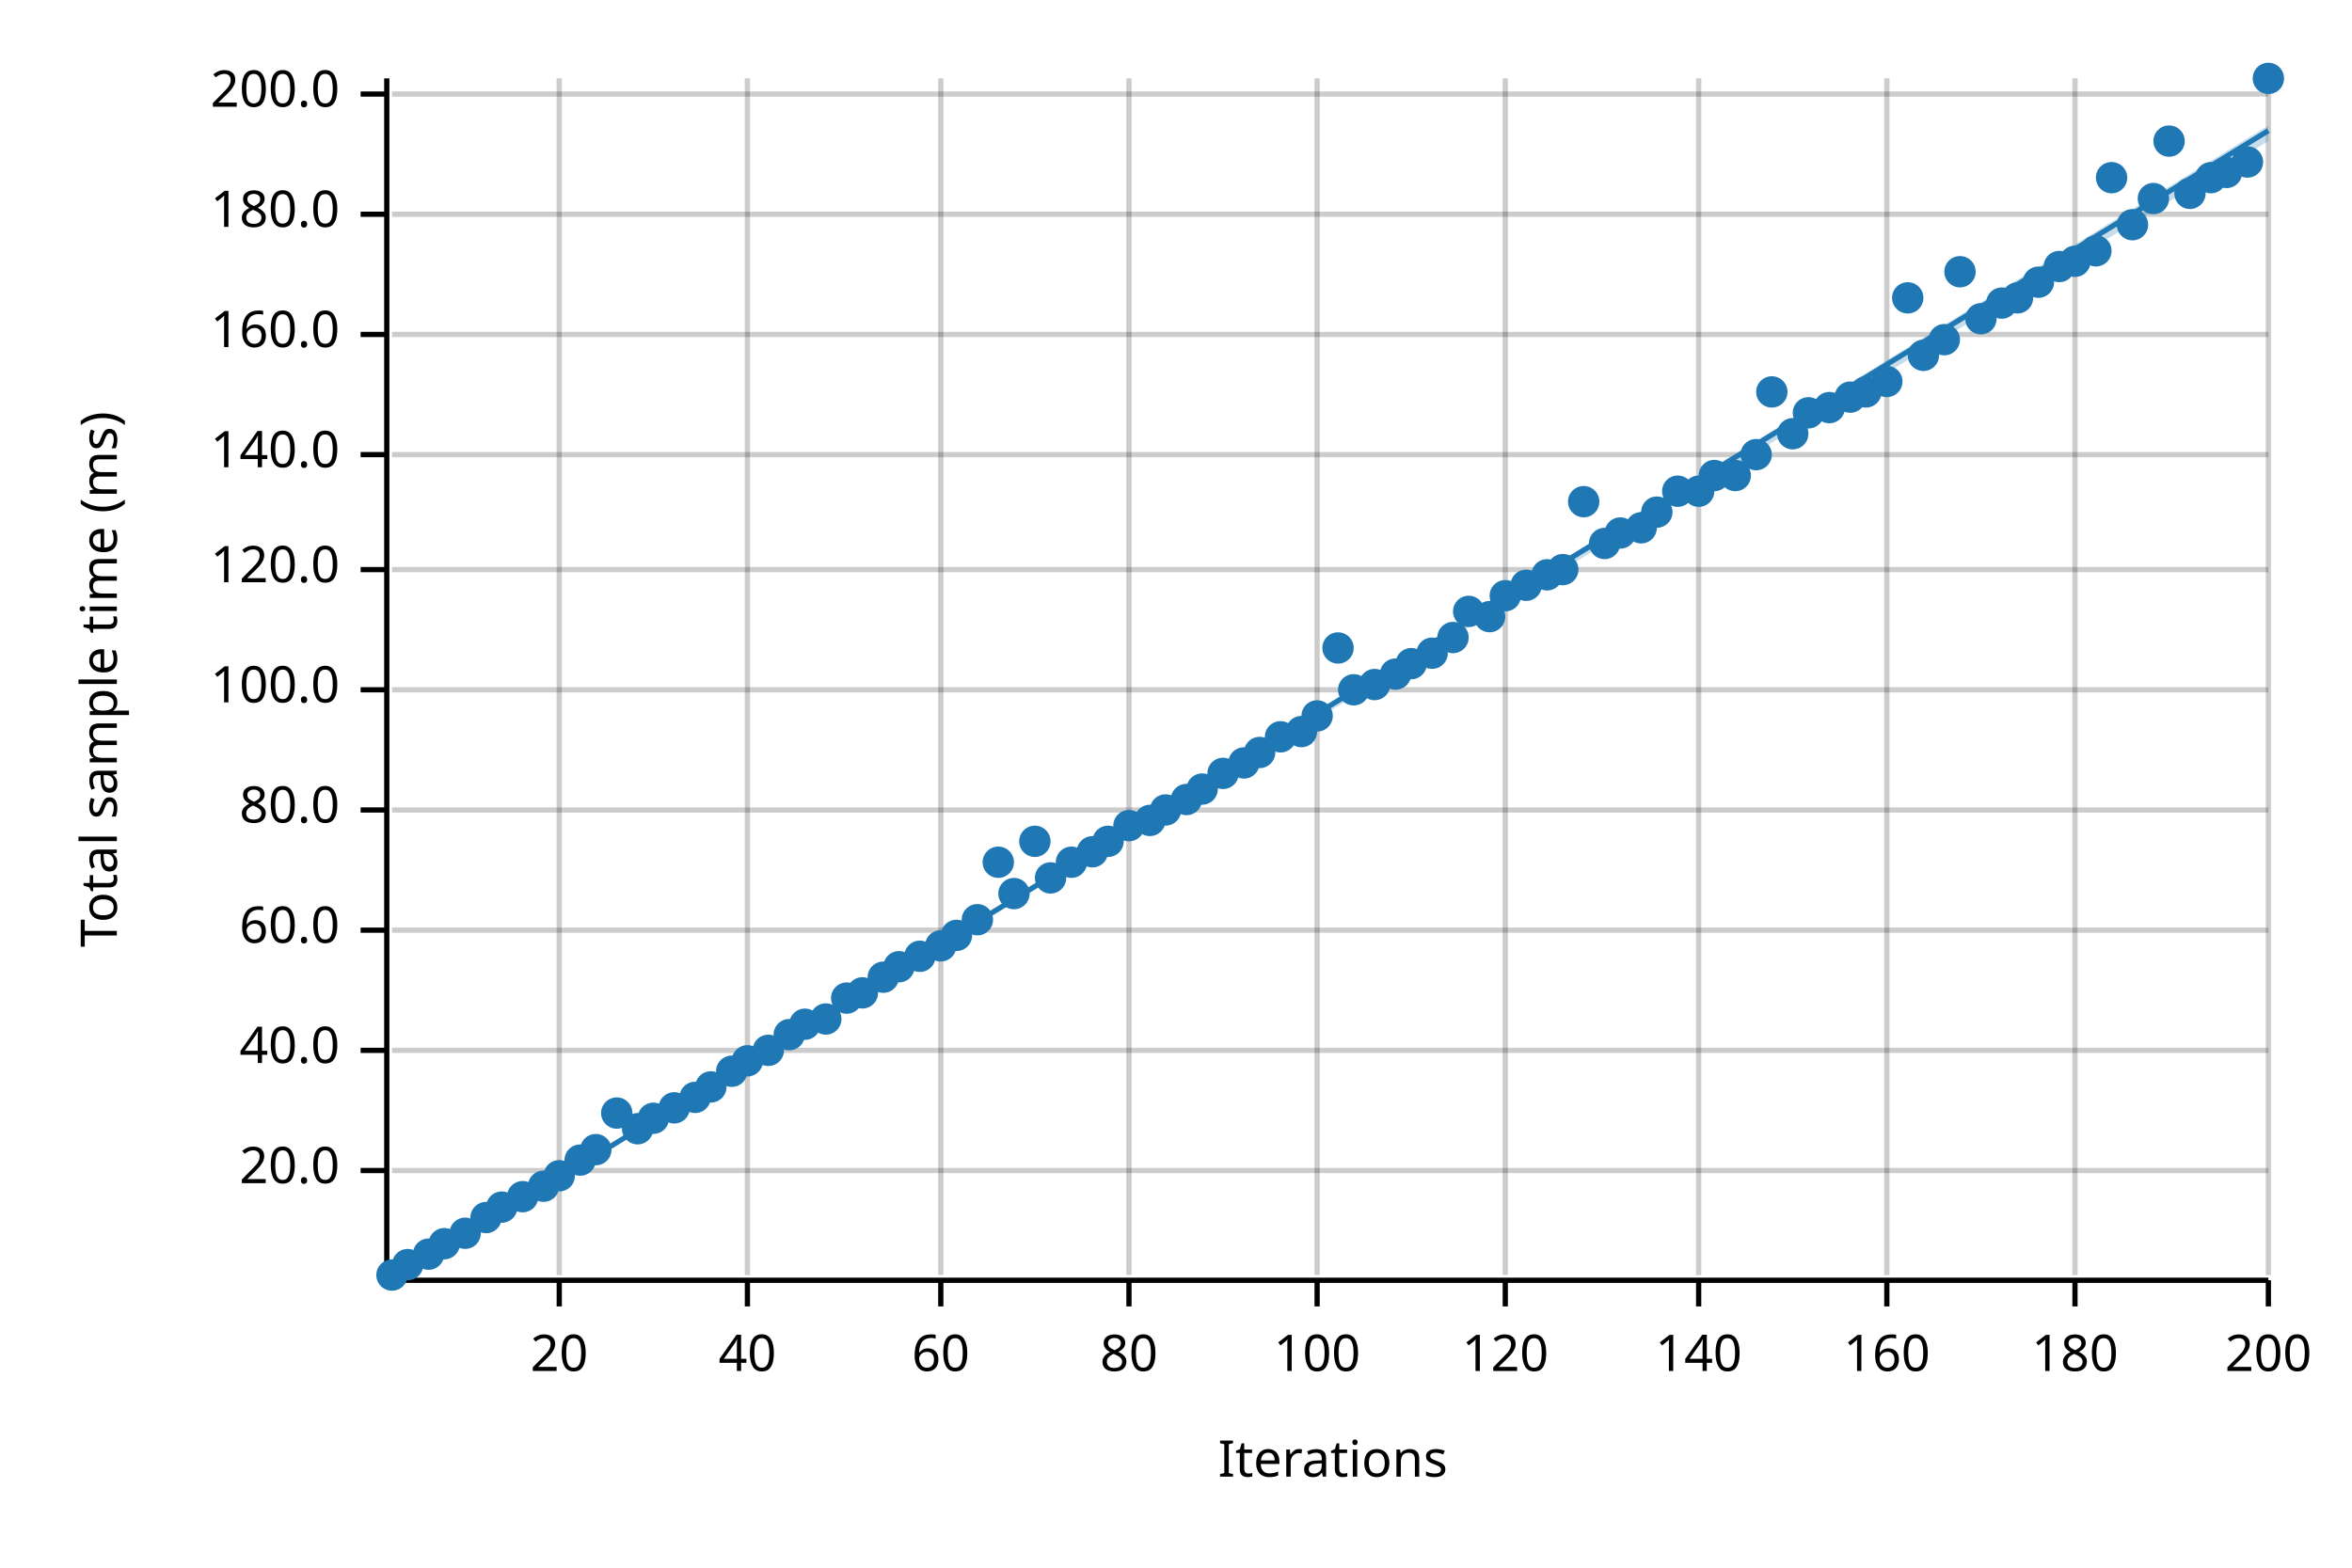
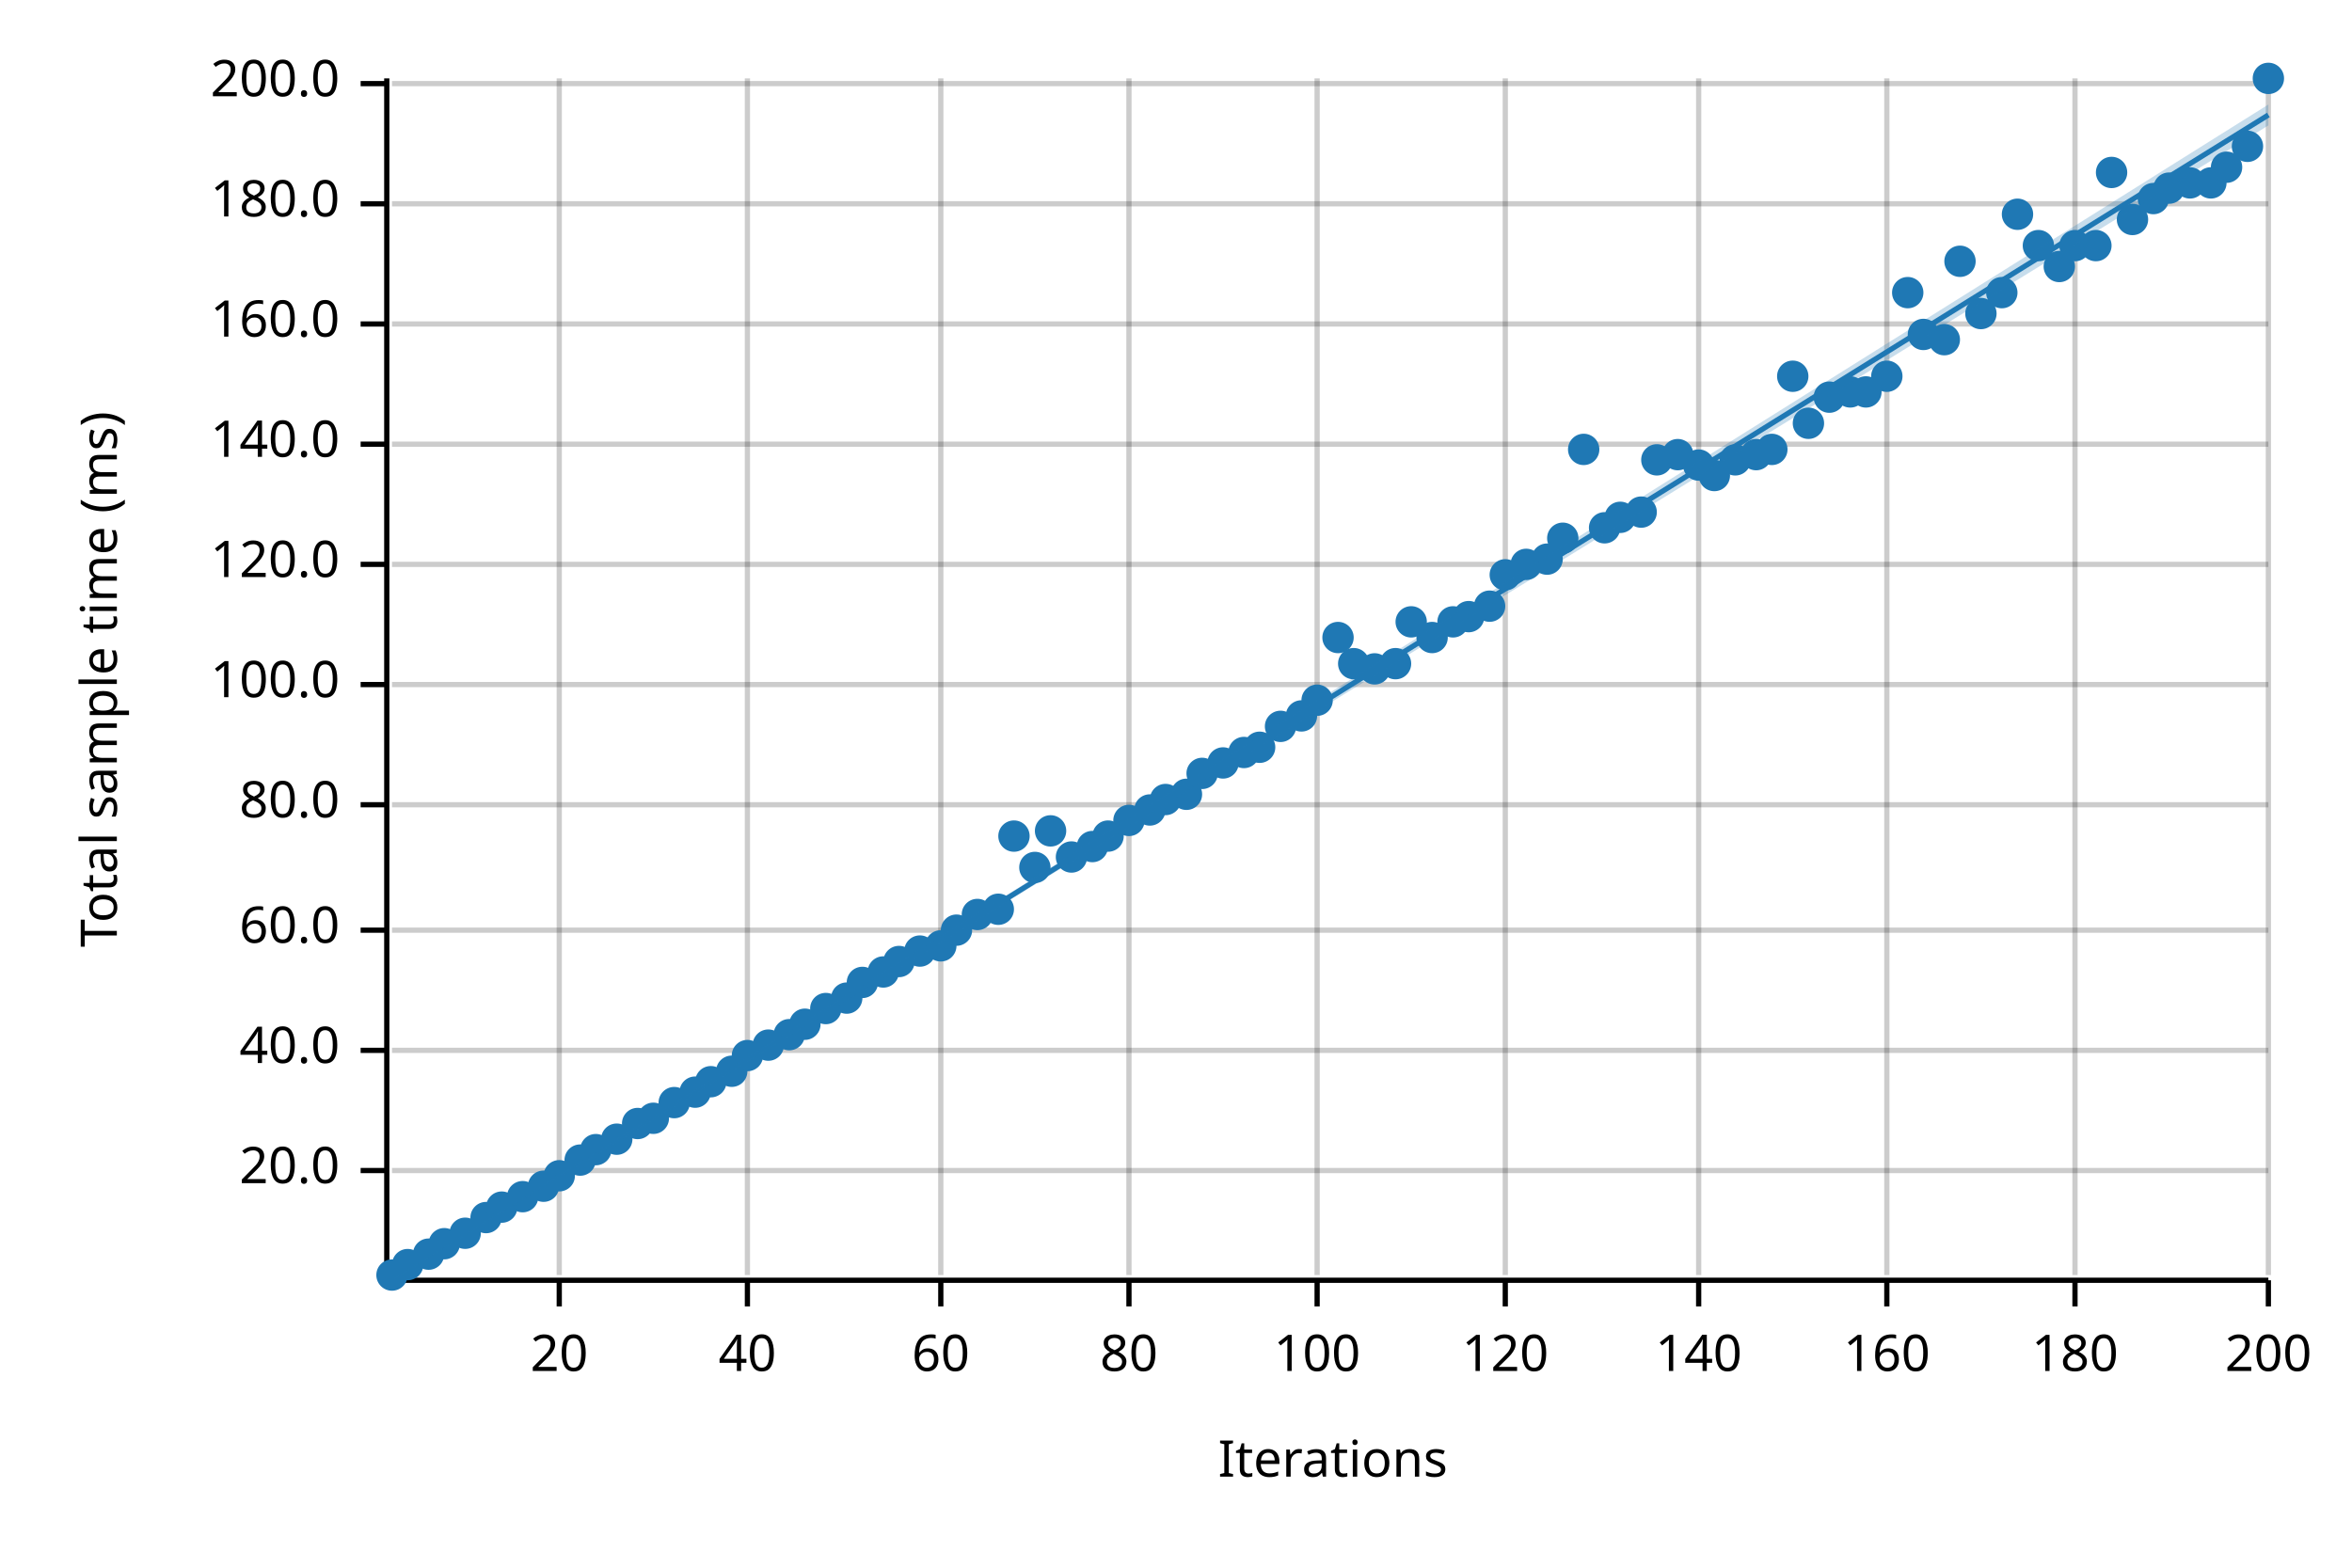
<svg xmlns="http://www.w3.org/2000/svg" width="450" height="300" viewBox="0 0 450 300">
  <text x="15" y="130" dy="0.76em" text-anchor="middle" font-family="sans-serif" font-size="9.677" opacity="1" fill="#000000" transform="rotate(270, 15, 130)">
Total sample time (ms)
</text>
  <text x="255" y="285" dy="-0.5ex" text-anchor="middle" font-family="sans-serif" font-size="9.677" opacity="1" fill="#000000">
Iterations
</text>
  <line opacity="0.2" stroke="#000000" stroke-width="1" x1="107" y1="244" x2="107" y2="15" />
  <line opacity="0.2" stroke="#000000" stroke-width="1" x1="143" y1="244" x2="143" y2="15" />
  <line opacity="0.2" stroke="#000000" stroke-width="1" x1="180" y1="244" x2="180" y2="15" />
  <line opacity="0.2" stroke="#000000" stroke-width="1" x1="216" y1="244" x2="216" y2="15" />
  <line opacity="0.2" stroke="#000000" stroke-width="1" x1="252" y1="244" x2="252" y2="15" />
  <line opacity="0.2" stroke="#000000" stroke-width="1" x1="288" y1="244" x2="288" y2="15" />
  <line opacity="0.2" stroke="#000000" stroke-width="1" x1="325" y1="244" x2="325" y2="15" />
  <line opacity="0.2" stroke="#000000" stroke-width="1" x1="361" y1="244" x2="361" y2="15" />
  <line opacity="0.2" stroke="#000000" stroke-width="1" x1="397" y1="244" x2="397" y2="15" />
  <line opacity="0.2" stroke="#000000" stroke-width="1" x1="434" y1="244" x2="434" y2="15" />
  <line opacity="0.2" stroke="#000000" stroke-width="1" x1="75" y1="224" x2="434" y2="224" />
  <line opacity="0.2" stroke="#000000" stroke-width="1" x1="75" y1="201" x2="434" y2="201" />
  <line opacity="0.2" stroke="#000000" stroke-width="1" x1="75" y1="178" x2="434" y2="178" />
-   <line opacity="0.2" stroke="#000000" stroke-width="1" x1="75" y1="155" x2="434" y2="155" />
-   <line opacity="0.2" stroke="#000000" stroke-width="1" x1="75" y1="132" x2="434" y2="132" />
-   <line opacity="0.2" stroke="#000000" stroke-width="1" x1="75" y1="109" x2="434" y2="109" />
-   <line opacity="0.2" stroke="#000000" stroke-width="1" x1="75" y1="87" x2="434" y2="87" />
-   <line opacity="0.2" stroke="#000000" stroke-width="1" x1="75" y1="64" x2="434" y2="64" />
-   <line opacity="0.2" stroke="#000000" stroke-width="1" x1="75" y1="41" x2="434" y2="41" />
-   <line opacity="0.2" stroke="#000000" stroke-width="1" x1="75" y1="18" x2="434" y2="18" />
+   <line opacity="0.2" stroke="#000000" stroke-width="1" x1="75" y1="154" x2="434" y2="154" />
+   <line opacity="0.2" stroke="#000000" stroke-width="1" x1="75" y1="131" x2="434" y2="131" />
+   <line opacity="0.2" stroke="#000000" stroke-width="1" x1="75" y1="108" x2="434" y2="108" />
+   <line opacity="0.2" stroke="#000000" stroke-width="1" x1="75" y1="85" x2="434" y2="85" />
+   <line opacity="0.2" stroke="#000000" stroke-width="1" x1="75" y1="62" x2="434" y2="62" />
+   <line opacity="0.2" stroke="#000000" stroke-width="1" x1="75" y1="39" x2="434" y2="39" />
+   <line opacity="0.2" stroke="#000000" stroke-width="1" x1="75" y1="16" x2="434" y2="16" />
  <polyline fill="none" opacity="1" stroke="#000000" stroke-width="1" points="74,15 74,244 " />
  <text x="65" y="224" dy="0.5ex" text-anchor="end" font-family="sans-serif" font-size="9.677" opacity="1" fill="#000000">
20.0
</text>
  <polyline fill="none" opacity="1" stroke="#000000" stroke-width="1" points="69,224 74,224 " />
  <text x="65" y="201" dy="0.5ex" text-anchor="end" font-family="sans-serif" font-size="9.677" opacity="1" fill="#000000">
40.0
</text>
  <polyline fill="none" opacity="1" stroke="#000000" stroke-width="1" points="69,201 74,201 " />
  <text x="65" y="178" dy="0.5ex" text-anchor="end" font-family="sans-serif" font-size="9.677" opacity="1" fill="#000000">
60.0
</text>
  <polyline fill="none" opacity="1" stroke="#000000" stroke-width="1" points="69,178 74,178 " />
-   <text x="65" y="155" dy="0.5ex" text-anchor="end" font-family="sans-serif" font-size="9.677" opacity="1" fill="#000000">
+   <text x="65" y="154" dy="0.5ex" text-anchor="end" font-family="sans-serif" font-size="9.677" opacity="1" fill="#000000">
80.0
</text>
-   <polyline fill="none" opacity="1" stroke="#000000" stroke-width="1" points="69,155 74,155 " />
-   <text x="65" y="132" dy="0.5ex" text-anchor="end" font-family="sans-serif" font-size="9.677" opacity="1" fill="#000000">
+   <polyline fill="none" opacity="1" stroke="#000000" stroke-width="1" points="69,154 74,154 " />
+   <text x="65" y="131" dy="0.5ex" text-anchor="end" font-family="sans-serif" font-size="9.677" opacity="1" fill="#000000">
100.0
</text>
-   <polyline fill="none" opacity="1" stroke="#000000" stroke-width="1" points="69,132 74,132 " />
-   <text x="65" y="109" dy="0.5ex" text-anchor="end" font-family="sans-serif" font-size="9.677" opacity="1" fill="#000000">
+   <polyline fill="none" opacity="1" stroke="#000000" stroke-width="1" points="69,131 74,131 " />
+   <text x="65" y="108" dy="0.5ex" text-anchor="end" font-family="sans-serif" font-size="9.677" opacity="1" fill="#000000">
120.0
</text>
-   <polyline fill="none" opacity="1" stroke="#000000" stroke-width="1" points="69,109 74,109 " />
-   <text x="65" y="87" dy="0.5ex" text-anchor="end" font-family="sans-serif" font-size="9.677" opacity="1" fill="#000000">
+   <polyline fill="none" opacity="1" stroke="#000000" stroke-width="1" points="69,108 74,108 " />
+   <text x="65" y="85" dy="0.5ex" text-anchor="end" font-family="sans-serif" font-size="9.677" opacity="1" fill="#000000">
140.0
</text>
-   <polyline fill="none" opacity="1" stroke="#000000" stroke-width="1" points="69,87 74,87 " />
-   <text x="65" y="64" dy="0.5ex" text-anchor="end" font-family="sans-serif" font-size="9.677" opacity="1" fill="#000000">
+   <polyline fill="none" opacity="1" stroke="#000000" stroke-width="1" points="69,85 74,85 " />
+   <text x="65" y="62" dy="0.5ex" text-anchor="end" font-family="sans-serif" font-size="9.677" opacity="1" fill="#000000">
160.0
</text>
-   <polyline fill="none" opacity="1" stroke="#000000" stroke-width="1" points="69,64 74,64 " />
-   <text x="65" y="41" dy="0.5ex" text-anchor="end" font-family="sans-serif" font-size="9.677" opacity="1" fill="#000000">
+   <polyline fill="none" opacity="1" stroke="#000000" stroke-width="1" points="69,62 74,62 " />
+   <text x="65" y="39" dy="0.5ex" text-anchor="end" font-family="sans-serif" font-size="9.677" opacity="1" fill="#000000">
180.0
</text>
-   <polyline fill="none" opacity="1" stroke="#000000" stroke-width="1" points="69,41 74,41 " />
-   <text x="65" y="18" dy="0.5ex" text-anchor="end" font-family="sans-serif" font-size="9.677" opacity="1" fill="#000000">
+   <polyline fill="none" opacity="1" stroke="#000000" stroke-width="1" points="69,39 74,39 " />
+   <text x="65" y="16" dy="0.5ex" text-anchor="end" font-family="sans-serif" font-size="9.677" opacity="1" fill="#000000">
200.0
</text>
-   <polyline fill="none" opacity="1" stroke="#000000" stroke-width="1" points="69,18 74,18 " />
+   <polyline fill="none" opacity="1" stroke="#000000" stroke-width="1" points="69,16 74,16 " />
  <polyline fill="none" opacity="1" stroke="#000000" stroke-width="1" points="75,245 434,245 " />
  <text x="107" y="255" dy="0.76em" text-anchor="middle" font-family="sans-serif" font-size="9.677" opacity="1" fill="#000000">
20
</text>
  <polyline fill="none" opacity="1" stroke="#000000" stroke-width="1" points="107,245 107,250 " />
  <text x="143" y="255" dy="0.76em" text-anchor="middle" font-family="sans-serif" font-size="9.677" opacity="1" fill="#000000">
40
</text>
  <polyline fill="none" opacity="1" stroke="#000000" stroke-width="1" points="143,245 143,250 " />
  <text x="180" y="255" dy="0.76em" text-anchor="middle" font-family="sans-serif" font-size="9.677" opacity="1" fill="#000000">
60
</text>
  <polyline fill="none" opacity="1" stroke="#000000" stroke-width="1" points="180,245 180,250 " />
  <text x="216" y="255" dy="0.76em" text-anchor="middle" font-family="sans-serif" font-size="9.677" opacity="1" fill="#000000">
80
</text>
  <polyline fill="none" opacity="1" stroke="#000000" stroke-width="1" points="216,245 216,250 " />
  <text x="252" y="255" dy="0.76em" text-anchor="middle" font-family="sans-serif" font-size="9.677" opacity="1" fill="#000000">
100
</text>
  <polyline fill="none" opacity="1" stroke="#000000" stroke-width="1" points="252,245 252,250 " />
  <text x="288" y="255" dy="0.76em" text-anchor="middle" font-family="sans-serif" font-size="9.677" opacity="1" fill="#000000">
120
</text>
  <polyline fill="none" opacity="1" stroke="#000000" stroke-width="1" points="288,245 288,250 " />
  <text x="325" y="255" dy="0.76em" text-anchor="middle" font-family="sans-serif" font-size="9.677" opacity="1" fill="#000000">
140
</text>
  <polyline fill="none" opacity="1" stroke="#000000" stroke-width="1" points="325,245 325,250 " />
  <text x="361" y="255" dy="0.76em" text-anchor="middle" font-family="sans-serif" font-size="9.677" opacity="1" fill="#000000">
160
</text>
  <polyline fill="none" opacity="1" stroke="#000000" stroke-width="1" points="361,245 361,250 " />
  <text x="397" y="255" dy="0.76em" text-anchor="middle" font-family="sans-serif" font-size="9.677" opacity="1" fill="#000000">
180
</text>
  <polyline fill="none" opacity="1" stroke="#000000" stroke-width="1" points="397,245 397,250 " />
  <text x="434" y="255" dy="0.76em" text-anchor="middle" font-family="sans-serif" font-size="9.677" opacity="1" fill="#000000">
200
</text>
  <polyline fill="none" opacity="1" stroke="#000000" stroke-width="1" points="434,245 434,250 " />
  <circle cx="75" cy="244" r="3" opacity="1" fill="#1F78B4" stroke="none" stroke-width="1" />
  <circle cx="78" cy="242" r="3" opacity="1" fill="#1F78B4" stroke="none" stroke-width="1" />
  <circle cx="82" cy="240" r="3" opacity="1" fill="#1F78B4" stroke="none" stroke-width="1" />
  <circle cx="85" cy="238" r="3" opacity="1" fill="#1F78B4" stroke="none" stroke-width="1" />
  <circle cx="89" cy="236" r="3" opacity="1" fill="#1F78B4" stroke="none" stroke-width="1" />
  <circle cx="93" cy="233" r="3" opacity="1" fill="#1F78B4" stroke="none" stroke-width="1" />
  <circle cx="96" cy="231" r="3" opacity="1" fill="#1F78B4" stroke="none" stroke-width="1" />
  <circle cx="100" cy="229" r="3" opacity="1" fill="#1F78B4" stroke="none" stroke-width="1" />
  <circle cx="104" cy="227" r="3" opacity="1" fill="#1F78B4" stroke="none" stroke-width="1" />
  <circle cx="107" cy="225" r="3" opacity="1" fill="#1F78B4" stroke="none" stroke-width="1" />
  <circle cx="111" cy="222" r="3" opacity="1" fill="#1F78B4" stroke="none" stroke-width="1" />
  <circle cx="114" cy="220" r="3" opacity="1" fill="#1F78B4" stroke="none" stroke-width="1" />
-   <circle cx="118" cy="213" r="3" opacity="1" fill="#1F78B4" stroke="none" stroke-width="1" />
-   <circle cx="122" cy="216" r="3" opacity="1" fill="#1F78B4" stroke="none" stroke-width="1" />
+   <circle cx="118" cy="218" r="3" opacity="1" fill="#1F78B4" stroke="none" stroke-width="1" />
+   <circle cx="122" cy="215" r="3" opacity="1" fill="#1F78B4" stroke="none" stroke-width="1" />
  <circle cx="125" cy="214" r="3" opacity="1" fill="#1F78B4" stroke="none" stroke-width="1" />
-   <circle cx="129" cy="212" r="3" opacity="1" fill="#1F78B4" stroke="none" stroke-width="1" />
-   <circle cx="133" cy="210" r="3" opacity="1" fill="#1F78B4" stroke="none" stroke-width="1" />
-   <circle cx="136" cy="208" r="3" opacity="1" fill="#1F78B4" stroke="none" stroke-width="1" />
+   <circle cx="129" cy="211" r="3" opacity="1" fill="#1F78B4" stroke="none" stroke-width="1" />
+   <circle cx="133" cy="209" r="3" opacity="1" fill="#1F78B4" stroke="none" stroke-width="1" />
+   <circle cx="136" cy="207" r="3" opacity="1" fill="#1F78B4" stroke="none" stroke-width="1" />
  <circle cx="140" cy="205" r="3" opacity="1" fill="#1F78B4" stroke="none" stroke-width="1" />
-   <circle cx="143" cy="203" r="3" opacity="1" fill="#1F78B4" stroke="none" stroke-width="1" />
-   <circle cx="147" cy="201" r="3" opacity="1" fill="#1F78B4" stroke="none" stroke-width="1" />
+   <circle cx="143" cy="202" r="3" opacity="1" fill="#1F78B4" stroke="none" stroke-width="1" />
+   <circle cx="147" cy="200" r="3" opacity="1" fill="#1F78B4" stroke="none" stroke-width="1" />
  <circle cx="151" cy="198" r="3" opacity="1" fill="#1F78B4" stroke="none" stroke-width="1" />
  <circle cx="154" cy="196" r="3" opacity="1" fill="#1F78B4" stroke="none" stroke-width="1" />
-   <circle cx="158" cy="195" r="3" opacity="1" fill="#1F78B4" stroke="none" stroke-width="1" />
+   <circle cx="158" cy="193" r="3" opacity="1" fill="#1F78B4" stroke="none" stroke-width="1" />
  <circle cx="162" cy="191" r="3" opacity="1" fill="#1F78B4" stroke="none" stroke-width="1" />
-   <circle cx="165" cy="190" r="3" opacity="1" fill="#1F78B4" stroke="none" stroke-width="1" />
-   <circle cx="169" cy="187" r="3" opacity="1" fill="#1F78B4" stroke="none" stroke-width="1" />
-   <circle cx="172" cy="185" r="3" opacity="1" fill="#1F78B4" stroke="none" stroke-width="1" />
-   <circle cx="176" cy="183" r="3" opacity="1" fill="#1F78B4" stroke="none" stroke-width="1" />
+   <circle cx="165" cy="188" r="3" opacity="1" fill="#1F78B4" stroke="none" stroke-width="1" />
+   <circle cx="169" cy="186" r="3" opacity="1" fill="#1F78B4" stroke="none" stroke-width="1" />
+   <circle cx="172" cy="184" r="3" opacity="1" fill="#1F78B4" stroke="none" stroke-width="1" />
+   <circle cx="176" cy="182" r="3" opacity="1" fill="#1F78B4" stroke="none" stroke-width="1" />
  <circle cx="180" cy="181" r="3" opacity="1" fill="#1F78B4" stroke="none" stroke-width="1" />
-   <circle cx="183" cy="179" r="3" opacity="1" fill="#1F78B4" stroke="none" stroke-width="1" />
-   <circle cx="187" cy="176" r="3" opacity="1" fill="#1F78B4" stroke="none" stroke-width="1" />
-   <circle cx="191" cy="165" r="3" opacity="1" fill="#1F78B4" stroke="none" stroke-width="1" />
-   <circle cx="194" cy="171" r="3" opacity="1" fill="#1F78B4" stroke="none" stroke-width="1" />
-   <circle cx="198" cy="161" r="3" opacity="1" fill="#1F78B4" stroke="none" stroke-width="1" />
-   <circle cx="201" cy="168" r="3" opacity="1" fill="#1F78B4" stroke="none" stroke-width="1" />
-   <circle cx="205" cy="165" r="3" opacity="1" fill="#1F78B4" stroke="none" stroke-width="1" />
-   <circle cx="209" cy="163" r="3" opacity="1" fill="#1F78B4" stroke="none" stroke-width="1" />
-   <circle cx="212" cy="161" r="3" opacity="1" fill="#1F78B4" stroke="none" stroke-width="1" />
-   <circle cx="216" cy="158" r="3" opacity="1" fill="#1F78B4" stroke="none" stroke-width="1" />
-   <circle cx="220" cy="157" r="3" opacity="1" fill="#1F78B4" stroke="none" stroke-width="1" />
-   <circle cx="223" cy="155" r="3" opacity="1" fill="#1F78B4" stroke="none" stroke-width="1" />
-   <circle cx="227" cy="153" r="3" opacity="1" fill="#1F78B4" stroke="none" stroke-width="1" />
-   <circle cx="230" cy="151" r="3" opacity="1" fill="#1F78B4" stroke="none" stroke-width="1" />
-   <circle cx="234" cy="148" r="3" opacity="1" fill="#1F78B4" stroke="none" stroke-width="1" />
-   <circle cx="238" cy="146" r="3" opacity="1" fill="#1F78B4" stroke="none" stroke-width="1" />
-   <circle cx="241" cy="144" r="3" opacity="1" fill="#1F78B4" stroke="none" stroke-width="1" />
-   <circle cx="245" cy="141" r="3" opacity="1" fill="#1F78B4" stroke="none" stroke-width="1" />
-   <circle cx="249" cy="140" r="3" opacity="1" fill="#1F78B4" stroke="none" stroke-width="1" />
-   <circle cx="252" cy="137" r="3" opacity="1" fill="#1F78B4" stroke="none" stroke-width="1" />
-   <circle cx="256" cy="124" r="3" opacity="1" fill="#1F78B4" stroke="none" stroke-width="1" />
-   <circle cx="259" cy="132" r="3" opacity="1" fill="#1F78B4" stroke="none" stroke-width="1" />
-   <circle cx="263" cy="131" r="3" opacity="1" fill="#1F78B4" stroke="none" stroke-width="1" />
-   <circle cx="267" cy="129" r="3" opacity="1" fill="#1F78B4" stroke="none" stroke-width="1" />
-   <circle cx="270" cy="127" r="3" opacity="1" fill="#1F78B4" stroke="none" stroke-width="1" />
-   <circle cx="274" cy="125" r="3" opacity="1" fill="#1F78B4" stroke="none" stroke-width="1" />
-   <circle cx="278" cy="122" r="3" opacity="1" fill="#1F78B4" stroke="none" stroke-width="1" />
-   <circle cx="281" cy="117" r="3" opacity="1" fill="#1F78B4" stroke="none" stroke-width="1" />
-   <circle cx="285" cy="118" r="3" opacity="1" fill="#1F78B4" stroke="none" stroke-width="1" />
-   <circle cx="288" cy="114" r="3" opacity="1" fill="#1F78B4" stroke="none" stroke-width="1" />
-   <circle cx="292" cy="112" r="3" opacity="1" fill="#1F78B4" stroke="none" stroke-width="1" />
-   <circle cx="296" cy="110" r="3" opacity="1" fill="#1F78B4" stroke="none" stroke-width="1" />
-   <circle cx="299" cy="109" r="3" opacity="1" fill="#1F78B4" stroke="none" stroke-width="1" />
-   <circle cx="303" cy="96" r="3" opacity="1" fill="#1F78B4" stroke="none" stroke-width="1" />
-   <circle cx="307" cy="104" r="3" opacity="1" fill="#1F78B4" stroke="none" stroke-width="1" />
-   <circle cx="310" cy="102" r="3" opacity="1" fill="#1F78B4" stroke="none" stroke-width="1" />
-   <circle cx="314" cy="101" r="3" opacity="1" fill="#1F78B4" stroke="none" stroke-width="1" />
-   <circle cx="317" cy="98" r="3" opacity="1" fill="#1F78B4" stroke="none" stroke-width="1" />
-   <circle cx="321" cy="94" r="3" opacity="1" fill="#1F78B4" stroke="none" stroke-width="1" />
-   <circle cx="325" cy="94" r="3" opacity="1" fill="#1F78B4" stroke="none" stroke-width="1" />
+   <circle cx="183" cy="178" r="3" opacity="1" fill="#1F78B4" stroke="none" stroke-width="1" />
+   <circle cx="187" cy="175" r="3" opacity="1" fill="#1F78B4" stroke="none" stroke-width="1" />
+   <circle cx="191" cy="174" r="3" opacity="1" fill="#1F78B4" stroke="none" stroke-width="1" />
+   <circle cx="194" cy="160" r="3" opacity="1" fill="#1F78B4" stroke="none" stroke-width="1" />
+   <circle cx="198" cy="166" r="3" opacity="1" fill="#1F78B4" stroke="none" stroke-width="1" />
+   <circle cx="201" cy="159" r="3" opacity="1" fill="#1F78B4" stroke="none" stroke-width="1" />
+   <circle cx="205" cy="164" r="3" opacity="1" fill="#1F78B4" stroke="none" stroke-width="1" />
+   <circle cx="209" cy="162" r="3" opacity="1" fill="#1F78B4" stroke="none" stroke-width="1" />
+   <circle cx="212" cy="160" r="3" opacity="1" fill="#1F78B4" stroke="none" stroke-width="1" />
+   <circle cx="216" cy="157" r="3" opacity="1" fill="#1F78B4" stroke="none" stroke-width="1" />
+   <circle cx="220" cy="155" r="3" opacity="1" fill="#1F78B4" stroke="none" stroke-width="1" />
+   <circle cx="223" cy="153" r="3" opacity="1" fill="#1F78B4" stroke="none" stroke-width="1" />
+   <circle cx="227" cy="152" r="3" opacity="1" fill="#1F78B4" stroke="none" stroke-width="1" />
+   <circle cx="230" cy="148" r="3" opacity="1" fill="#1F78B4" stroke="none" stroke-width="1" />
+   <circle cx="234" cy="146" r="3" opacity="1" fill="#1F78B4" stroke="none" stroke-width="1" />
+   <circle cx="238" cy="144" r="3" opacity="1" fill="#1F78B4" stroke="none" stroke-width="1" />
+   <circle cx="241" cy="143" r="3" opacity="1" fill="#1F78B4" stroke="none" stroke-width="1" />
+   <circle cx="245" cy="139" r="3" opacity="1" fill="#1F78B4" stroke="none" stroke-width="1" />
+   <circle cx="249" cy="137" r="3" opacity="1" fill="#1F78B4" stroke="none" stroke-width="1" />
+   <circle cx="252" cy="134" r="3" opacity="1" fill="#1F78B4" stroke="none" stroke-width="1" />
+   <circle cx="256" cy="122" r="3" opacity="1" fill="#1F78B4" stroke="none" stroke-width="1" />
+   <circle cx="259" cy="127" r="3" opacity="1" fill="#1F78B4" stroke="none" stroke-width="1" />
+   <circle cx="263" cy="128" r="3" opacity="1" fill="#1F78B4" stroke="none" stroke-width="1" />
+   <circle cx="267" cy="127" r="3" opacity="1" fill="#1F78B4" stroke="none" stroke-width="1" />
+   <circle cx="270" cy="119" r="3" opacity="1" fill="#1F78B4" stroke="none" stroke-width="1" />
+   <circle cx="274" cy="122" r="3" opacity="1" fill="#1F78B4" stroke="none" stroke-width="1" />
+   <circle cx="278" cy="119" r="3" opacity="1" fill="#1F78B4" stroke="none" stroke-width="1" />
+   <circle cx="281" cy="118" r="3" opacity="1" fill="#1F78B4" stroke="none" stroke-width="1" />
+   <circle cx="285" cy="116" r="3" opacity="1" fill="#1F78B4" stroke="none" stroke-width="1" />
+   <circle cx="288" cy="110" r="3" opacity="1" fill="#1F78B4" stroke="none" stroke-width="1" />
+   <circle cx="292" cy="108" r="3" opacity="1" fill="#1F78B4" stroke="none" stroke-width="1" />
+   <circle cx="296" cy="107" r="3" opacity="1" fill="#1F78B4" stroke="none" stroke-width="1" />
+   <circle cx="299" cy="103" r="3" opacity="1" fill="#1F78B4" stroke="none" stroke-width="1" />
+   <circle cx="303" cy="86" r="3" opacity="1" fill="#1F78B4" stroke="none" stroke-width="1" />
+   <circle cx="307" cy="101" r="3" opacity="1" fill="#1F78B4" stroke="none" stroke-width="1" />
+   <circle cx="310" cy="99" r="3" opacity="1" fill="#1F78B4" stroke="none" stroke-width="1" />
+   <circle cx="314" cy="98" r="3" opacity="1" fill="#1F78B4" stroke="none" stroke-width="1" />
+   <circle cx="317" cy="88" r="3" opacity="1" fill="#1F78B4" stroke="none" stroke-width="1" />
+   <circle cx="321" cy="87" r="3" opacity="1" fill="#1F78B4" stroke="none" stroke-width="1" />
+   <circle cx="325" cy="89" r="3" opacity="1" fill="#1F78B4" stroke="none" stroke-width="1" />
  <circle cx="328" cy="91" r="3" opacity="1" fill="#1F78B4" stroke="none" stroke-width="1" />
-   <circle cx="332" cy="91" r="3" opacity="1" fill="#1F78B4" stroke="none" stroke-width="1" />
+   <circle cx="332" cy="88" r="3" opacity="1" fill="#1F78B4" stroke="none" stroke-width="1" />
  <circle cx="336" cy="87" r="3" opacity="1" fill="#1F78B4" stroke="none" stroke-width="1" />
-   <circle cx="339" cy="75" r="3" opacity="1" fill="#1F78B4" stroke="none" stroke-width="1" />
-   <circle cx="343" cy="83" r="3" opacity="1" fill="#1F78B4" stroke="none" stroke-width="1" />
-   <circle cx="346" cy="79" r="3" opacity="1" fill="#1F78B4" stroke="none" stroke-width="1" />
-   <circle cx="350" cy="78" r="3" opacity="1" fill="#1F78B4" stroke="none" stroke-width="1" />
-   <circle cx="354" cy="76" r="3" opacity="1" fill="#1F78B4" stroke="none" stroke-width="1" />
+   <circle cx="339" cy="86" r="3" opacity="1" fill="#1F78B4" stroke="none" stroke-width="1" />
+   <circle cx="343" cy="72" r="3" opacity="1" fill="#1F78B4" stroke="none" stroke-width="1" />
+   <circle cx="346" cy="81" r="3" opacity="1" fill="#1F78B4" stroke="none" stroke-width="1" />
+   <circle cx="350" cy="76" r="3" opacity="1" fill="#1F78B4" stroke="none" stroke-width="1" />
+   <circle cx="354" cy="75" r="3" opacity="1" fill="#1F78B4" stroke="none" stroke-width="1" />
  <circle cx="357" cy="75" r="3" opacity="1" fill="#1F78B4" stroke="none" stroke-width="1" />
-   <circle cx="361" cy="73" r="3" opacity="1" fill="#1F78B4" stroke="none" stroke-width="1" />
-   <circle cx="365" cy="57" r="3" opacity="1" fill="#1F78B4" stroke="none" stroke-width="1" />
-   <circle cx="368" cy="68" r="3" opacity="1" fill="#1F78B4" stroke="none" stroke-width="1" />
+   <circle cx="361" cy="72" r="3" opacity="1" fill="#1F78B4" stroke="none" stroke-width="1" />
+   <circle cx="365" cy="56" r="3" opacity="1" fill="#1F78B4" stroke="none" stroke-width="1" />
+   <circle cx="368" cy="64" r="3" opacity="1" fill="#1F78B4" stroke="none" stroke-width="1" />
  <circle cx="372" cy="65" r="3" opacity="1" fill="#1F78B4" stroke="none" stroke-width="1" />
-   <circle cx="375" cy="52" r="3" opacity="1" fill="#1F78B4" stroke="none" stroke-width="1" />
-   <circle cx="379" cy="61" r="3" opacity="1" fill="#1F78B4" stroke="none" stroke-width="1" />
-   <circle cx="383" cy="58" r="3" opacity="1" fill="#1F78B4" stroke="none" stroke-width="1" />
-   <circle cx="386" cy="57" r="3" opacity="1" fill="#1F78B4" stroke="none" stroke-width="1" />
-   <circle cx="390" cy="54" r="3" opacity="1" fill="#1F78B4" stroke="none" stroke-width="1" />
+   <circle cx="375" cy="50" r="3" opacity="1" fill="#1F78B4" stroke="none" stroke-width="1" />
+   <circle cx="379" cy="60" r="3" opacity="1" fill="#1F78B4" stroke="none" stroke-width="1" />
+   <circle cx="383" cy="56" r="3" opacity="1" fill="#1F78B4" stroke="none" stroke-width="1" />
+   <circle cx="386" cy="41" r="3" opacity="1" fill="#1F78B4" stroke="none" stroke-width="1" />
+   <circle cx="390" cy="47" r="3" opacity="1" fill="#1F78B4" stroke="none" stroke-width="1" />
  <circle cx="394" cy="51" r="3" opacity="1" fill="#1F78B4" stroke="none" stroke-width="1" />
-   <circle cx="397" cy="50" r="3" opacity="1" fill="#1F78B4" stroke="none" stroke-width="1" />
-   <circle cx="401" cy="48" r="3" opacity="1" fill="#1F78B4" stroke="none" stroke-width="1" />
-   <circle cx="404" cy="34" r="3" opacity="1" fill="#1F78B4" stroke="none" stroke-width="1" />
-   <circle cx="408" cy="43" r="3" opacity="1" fill="#1F78B4" stroke="none" stroke-width="1" />
+   <circle cx="397" cy="47" r="3" opacity="1" fill="#1F78B4" stroke="none" stroke-width="1" />
+   <circle cx="401" cy="47" r="3" opacity="1" fill="#1F78B4" stroke="none" stroke-width="1" />
+   <circle cx="404" cy="33" r="3" opacity="1" fill="#1F78B4" stroke="none" stroke-width="1" />
+   <circle cx="408" cy="42" r="3" opacity="1" fill="#1F78B4" stroke="none" stroke-width="1" />
  <circle cx="412" cy="38" r="3" opacity="1" fill="#1F78B4" stroke="none" stroke-width="1" />
-   <circle cx="415" cy="27" r="3" opacity="1" fill="#1F78B4" stroke="none" stroke-width="1" />
-   <circle cx="419" cy="37" r="3" opacity="1" fill="#1F78B4" stroke="none" stroke-width="1" />
-   <circle cx="423" cy="34" r="3" opacity="1" fill="#1F78B4" stroke="none" stroke-width="1" />
-   <circle cx="426" cy="33" r="3" opacity="1" fill="#1F78B4" stroke="none" stroke-width="1" />
-   <circle cx="430" cy="31" r="3" opacity="1" fill="#1F78B4" stroke="none" stroke-width="1" />
+   <circle cx="415" cy="36" r="3" opacity="1" fill="#1F78B4" stroke="none" stroke-width="1" />
+   <circle cx="419" cy="35" r="3" opacity="1" fill="#1F78B4" stroke="none" stroke-width="1" />
+   <circle cx="423" cy="35" r="3" opacity="1" fill="#1F78B4" stroke="none" stroke-width="1" />
+   <circle cx="426" cy="32" r="3" opacity="1" fill="#1F78B4" stroke="none" stroke-width="1" />
+   <circle cx="430" cy="28" r="3" opacity="1" fill="#1F78B4" stroke="none" stroke-width="1" />
  <circle cx="434" cy="15" r="3" opacity="1" fill="#1F78B4" stroke="none" stroke-width="1" />
-   <polyline fill="none" opacity="1" stroke="#1F78B4" stroke-width="1" points="75,245 434,25 " />
-   <polygon opacity="0.25" fill="#1F78B4" points="75,245 434,27 434,24 " />
+   <polyline fill="none" opacity="1" stroke="#1F78B4" stroke-width="1" points="75,245 434,22 " />
+   <polygon opacity="0.25" fill="#1F78B4" points="75,245 434,24 434,20 " />
</svg>
